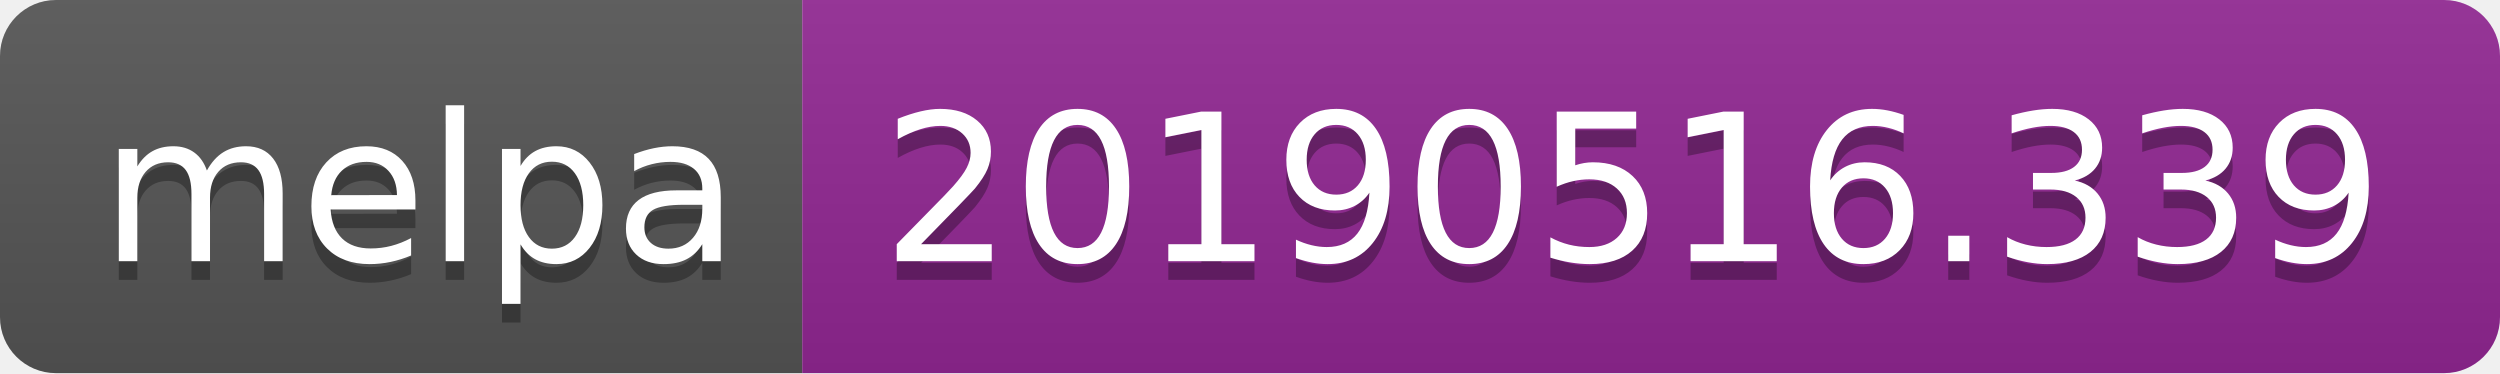
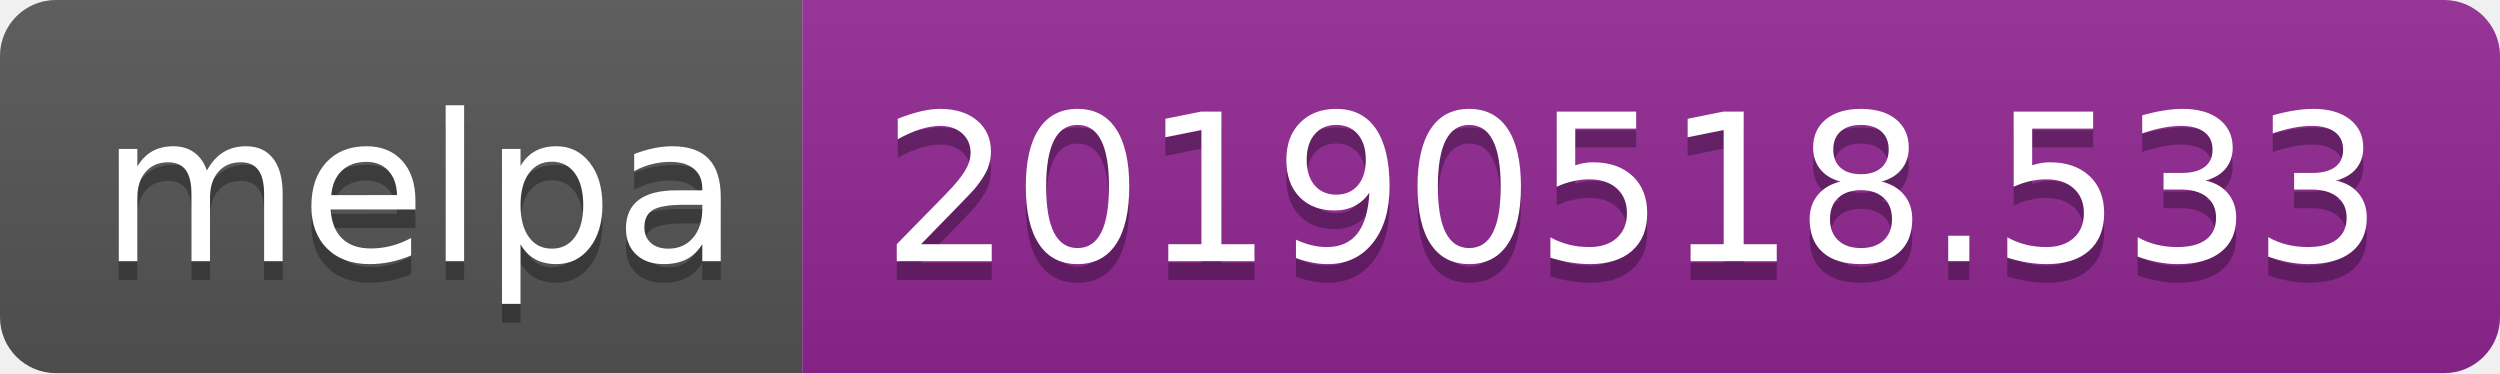
<svg xmlns="http://www.w3.org/2000/svg" width="134" height="20">
  <linearGradient id="b" x2="0" y2="100%">
    <stop offset="0" stop-color="#bbb" stop-opacity=".1" />
    <stop offset="1" stop-opacity=".1" />
  </linearGradient>
  <clipPath id="a">
    <rect width="134" height="20" rx="3" fill="#fff" />
  </clipPath>
  <g clip-path="url(#a)">
    <path fill="#555" d="M0 0h43v20H0z" />
    <path fill="#922793" d="M43 0h91v20H43z" />
    <path fill="url(#b)" d="M0 0h134v20H0z" />
  </g>
  <g fill="#fff" text-anchor="middle" font-family="DejaVu Sans,Verdana,Geneva,sans-serif" font-size="110">
    <text x="225" y="150" fill="#010101" fill-opacity=".3" transform="scale(.1)" textLength="330">melpa</text>
    <text x="225" y="140" transform="scale(.1)" textLength="330">melpa</text>
-     <text x="875" y="150" fill="#010101" fill-opacity=".3" transform="scale(.1)" textLength="810">20190516.339</text>
-     <text x="875" y="140" transform="scale(.1)" textLength="810">20190516.339</text>
+     <text x="875" y="150" fill="#010101" fill-opacity=".3" transform="scale(.1)" textLength="810">20190518.533</text>
+     <text x="875" y="140" transform="scale(.1)" textLength="810">20190518.533</text>
  </g>
</svg>
